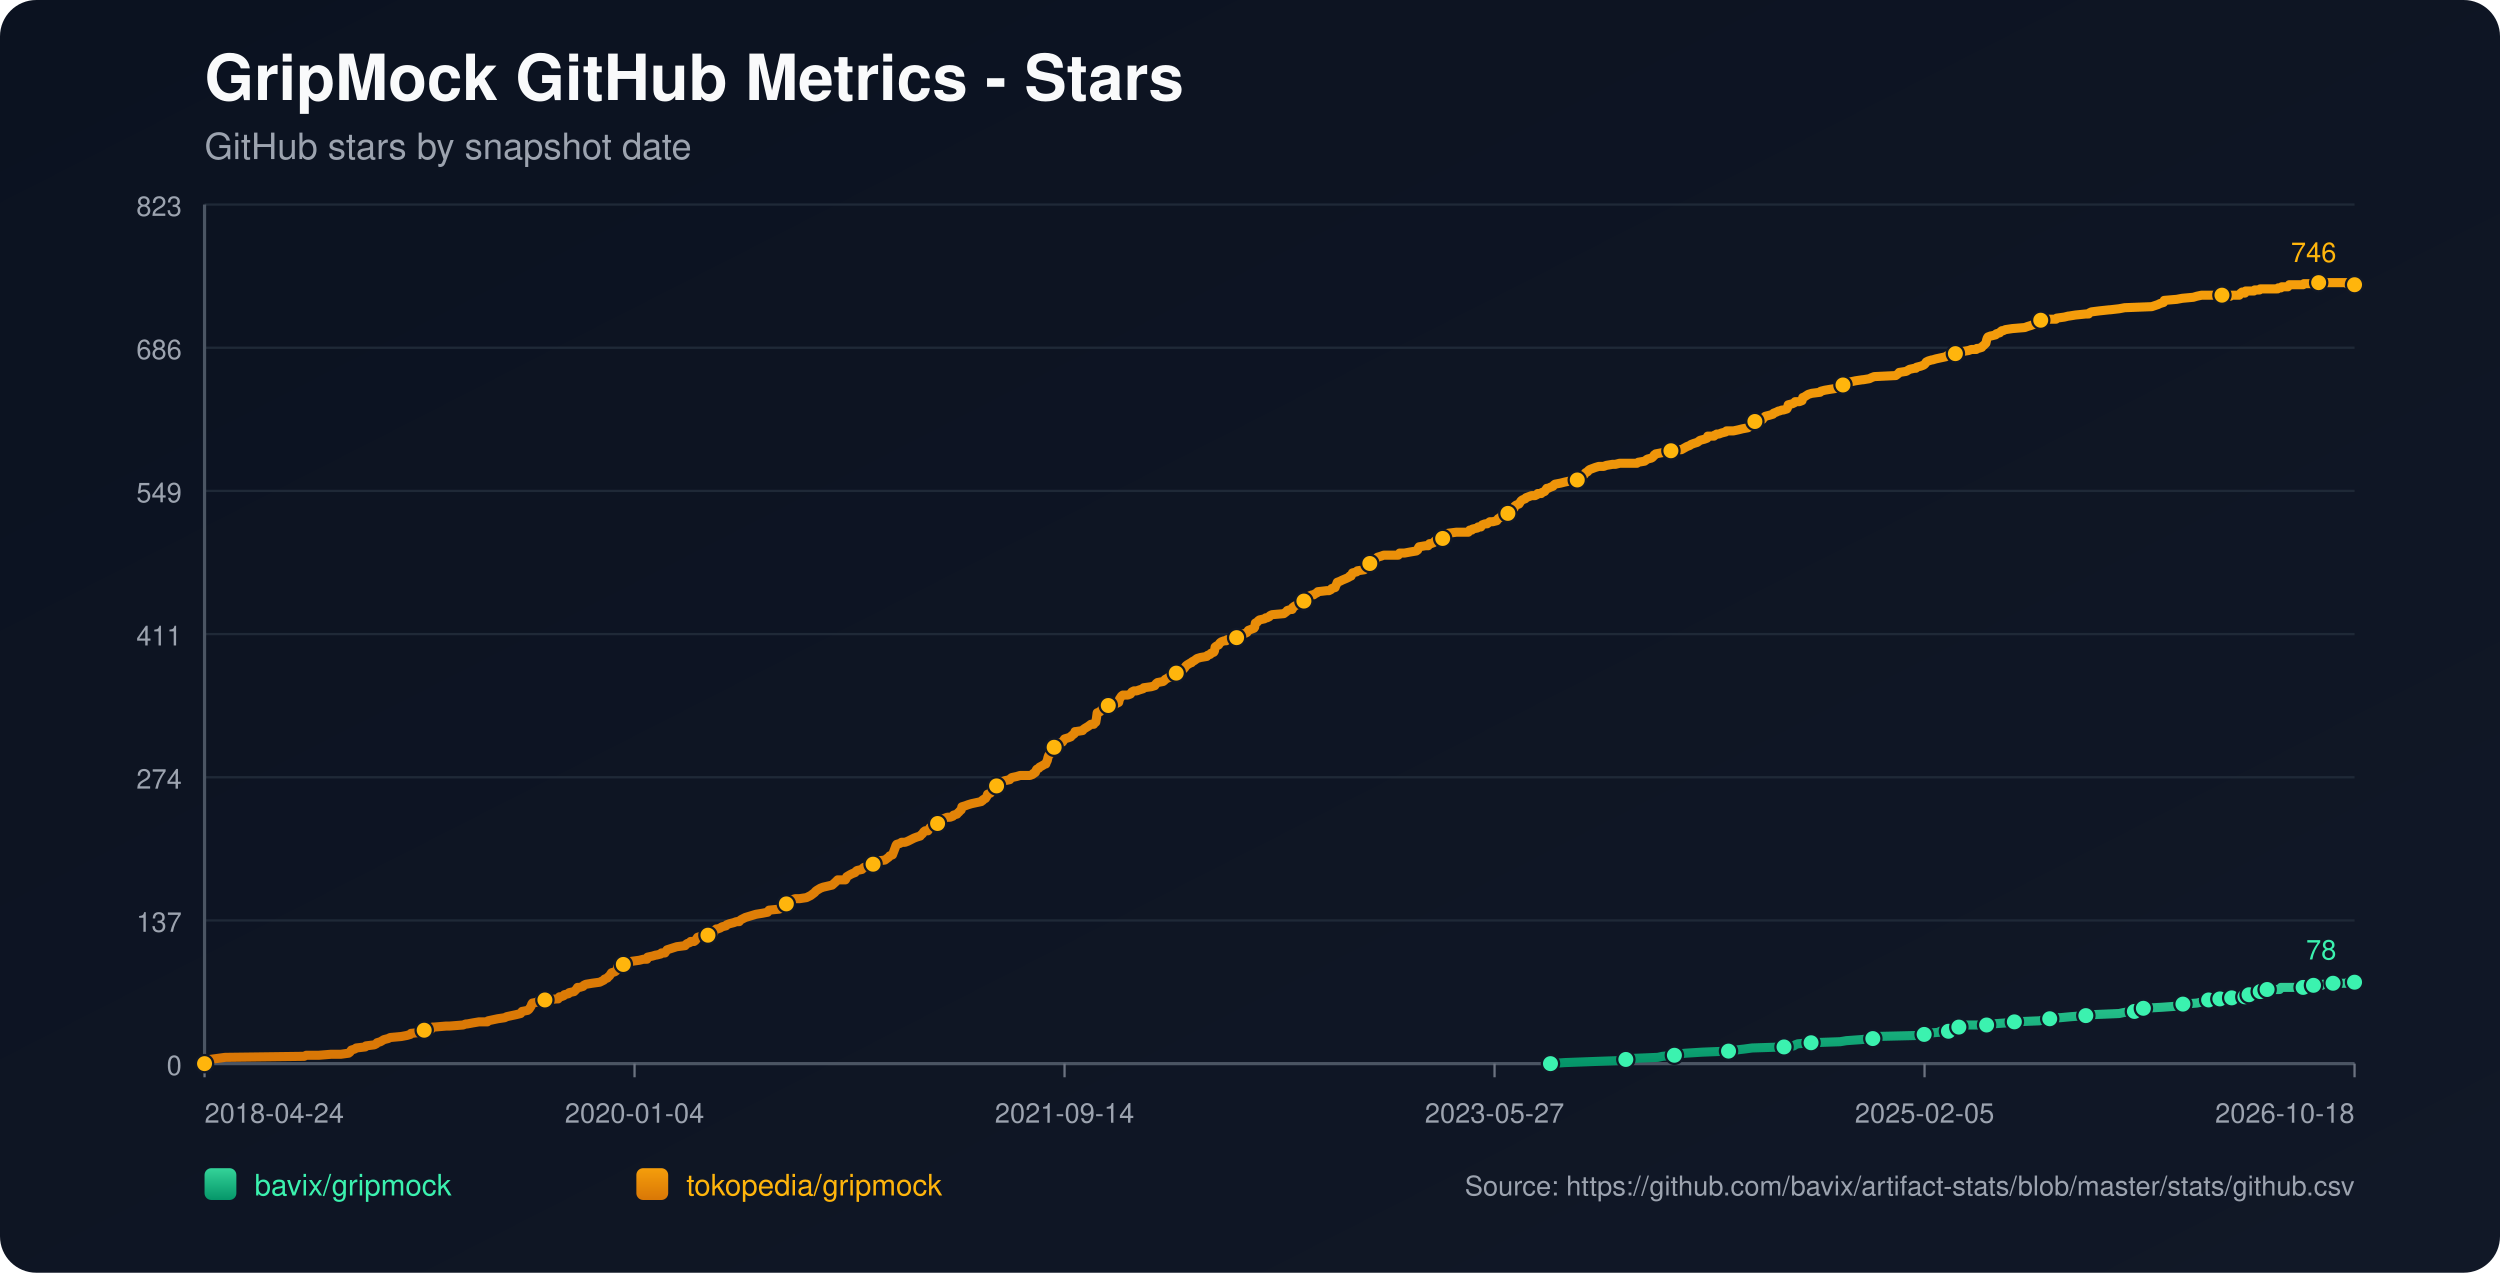
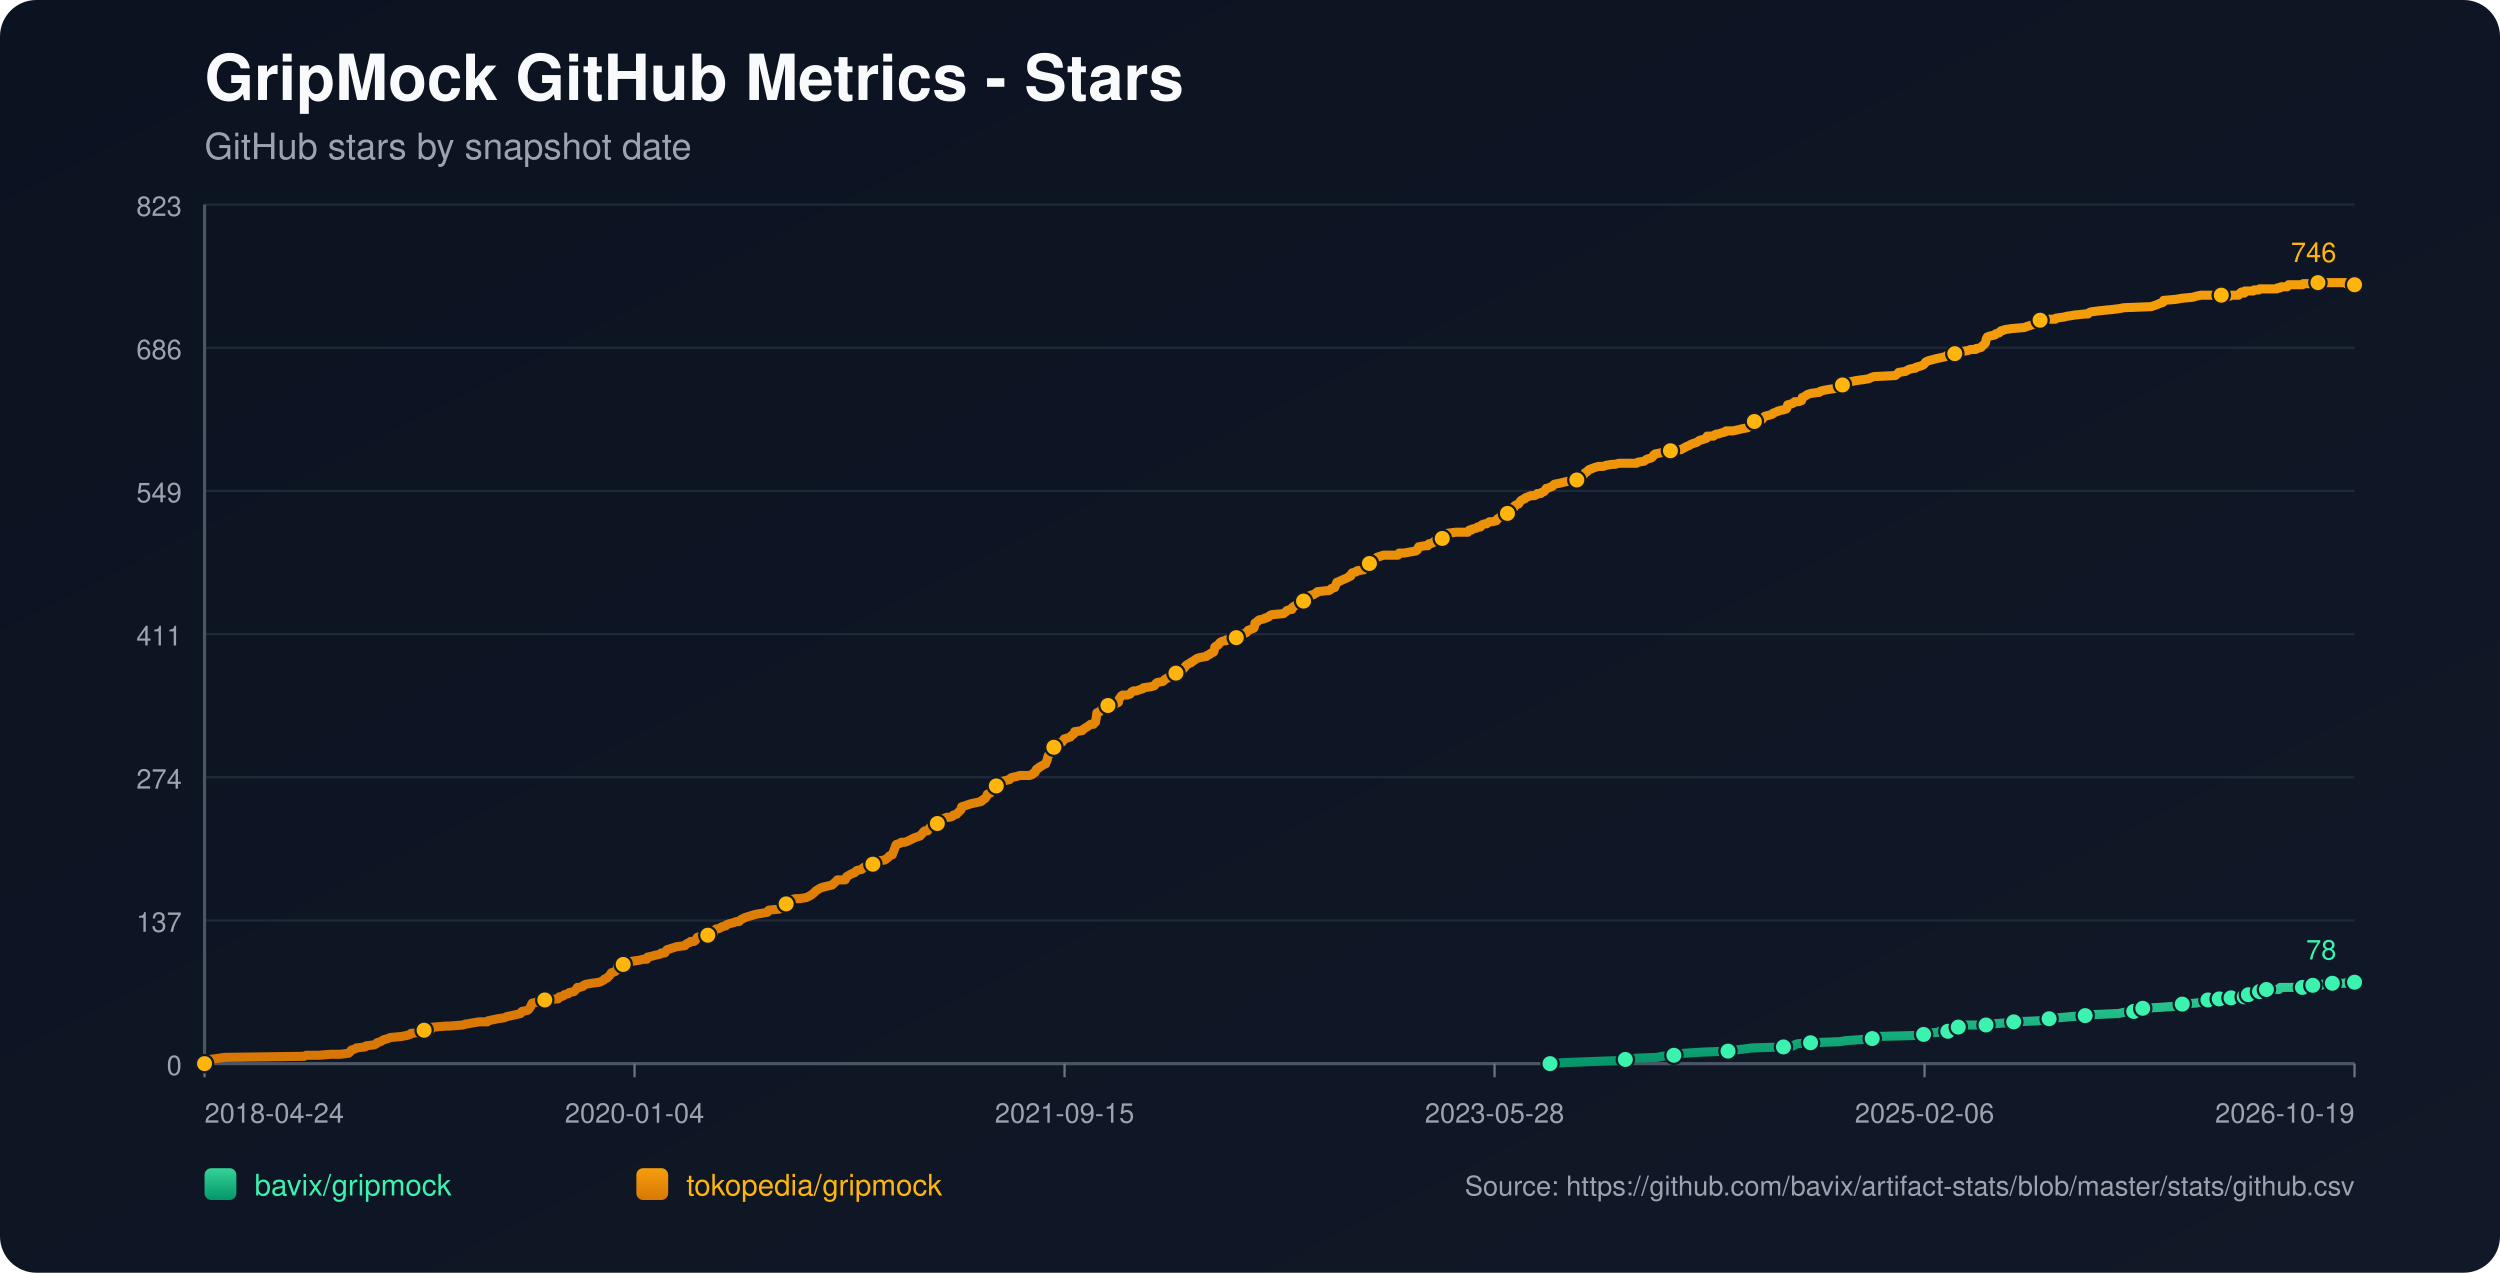
<svg xmlns="http://www.w3.org/2000/svg" width="1100" height="560" viewBox="0 0 1100 560">
  <defs>
    <linearGradient id="bg" x1="0" y1="0" x2="1" y2="1">
      <stop offset="0%" stop-color="#0b1220" />
      <stop offset="100%" stop-color="#111827" />
    </linearGradient>
    <linearGradient id="repo-0" x1="0" y1="0" x2="0" y2="1">
      <stop offset="0%" stop-color="#34d399" />
      <stop offset="100%" stop-color="#059669" />
    </linearGradient>
    <linearGradient id="repo-1" x1="0" y1="0" x2="0" y2="1">
      <stop offset="0%" stop-color="#f59e0b" />
      <stop offset="100%" stop-color="#d97706" />
    </linearGradient>
  </defs>
  <rect x="0" y="0" width="1100" height="560" fill="url(#bg)" rx="16" />
  <text x="90" y="44" fill="#f9fafb" font-size="28" font-family="-apple-system,BlinkMacSystemFont,Segoe UI,Helvetica,Arial,sans-serif" font-weight="700">GripMock GitHub Metrics - Stars</text>
  <text x="90" y="70" fill="#9ca3af" font-size="16" font-family="-apple-system,BlinkMacSystemFont,Segoe UI,Helvetica,Arial,sans-serif">GitHub stars by snapshot date</text>
  <line x1="90" y1="90.00" x2="1036" y2="90.00" stroke="#1f2937" stroke-width="1" />
  <text x="80" y="95.00" text-anchor="end" fill="#9ca3af" font-size="12" font-family="-apple-system,BlinkMacSystemFont,Segoe UI,Helvetica,Arial,sans-serif">823</text>
  <line x1="90" y1="153.00" x2="1036" y2="153.00" stroke="#1f2937" stroke-width="1" />
  <text x="80" y="158.00" text-anchor="end" fill="#9ca3af" font-size="12" font-family="-apple-system,BlinkMacSystemFont,Segoe UI,Helvetica,Arial,sans-serif">686</text>
  <line x1="90" y1="216.00" x2="1036" y2="216.00" stroke="#1f2937" stroke-width="1" />
  <text x="80" y="221.00" text-anchor="end" fill="#9ca3af" font-size="12" font-family="-apple-system,BlinkMacSystemFont,Segoe UI,Helvetica,Arial,sans-serif">549</text>
  <line x1="90" y1="279.00" x2="1036" y2="279.00" stroke="#1f2937" stroke-width="1" />
  <text x="80" y="284.00" text-anchor="end" fill="#9ca3af" font-size="12" font-family="-apple-system,BlinkMacSystemFont,Segoe UI,Helvetica,Arial,sans-serif">411</text>
  <line x1="90" y1="342.00" x2="1036" y2="342.00" stroke="#1f2937" stroke-width="1" />
  <text x="80" y="347.00" text-anchor="end" fill="#9ca3af" font-size="12" font-family="-apple-system,BlinkMacSystemFont,Segoe UI,Helvetica,Arial,sans-serif">274</text>
  <line x1="90" y1="405.00" x2="1036" y2="405.00" stroke="#1f2937" stroke-width="1" />
  <text x="80" y="410.00" text-anchor="end" fill="#9ca3af" font-size="12" font-family="-apple-system,BlinkMacSystemFont,Segoe UI,Helvetica,Arial,sans-serif">137</text>
  <line x1="90" y1="468.00" x2="1036" y2="468.00" stroke="#1f2937" stroke-width="1" />
  <text x="80" y="473.00" text-anchor="end" fill="#9ca3af" font-size="12" font-family="-apple-system,BlinkMacSystemFont,Segoe UI,Helvetica,Arial,sans-serif">0</text>
  <line x1="90" y1="468" x2="1036" y2="468" stroke="#4b5563" stroke-width="1.4" />
  <line x1="90" y1="90" x2="90" y2="468" stroke="#4b5563" stroke-width="1.4" />
  <line x1="90.00" y1="468" x2="90.00" y2="474" stroke="#6b7280" stroke-width="1" />
  <text x="90.00" y="494" text-anchor="start" fill="#9ca3af" font-size="12" font-family="-apple-system,BlinkMacSystemFont,Segoe UI,Helvetica,Arial,sans-serif">2018-04-24</text>
  <line x1="279.20" y1="468" x2="279.20" y2="474" stroke="#6b7280" stroke-width="1" />
  <text x="279.20" y="494" text-anchor="middle" fill="#9ca3af" font-size="12" font-family="-apple-system,BlinkMacSystemFont,Segoe UI,Helvetica,Arial,sans-serif">2020-01-04</text>
  <line x1="468.40" y1="468" x2="468.40" y2="474" stroke="#6b7280" stroke-width="1" />
-   <text x="468.40" y="494" text-anchor="middle" fill="#9ca3af" font-size="12" font-family="-apple-system,BlinkMacSystemFont,Segoe UI,Helvetica,Arial,sans-serif">2021-09-14</text>
+   <text x="468.40" y="494" text-anchor="middle" fill="#9ca3af" font-size="12" font-family="-apple-system,BlinkMacSystemFont,Segoe UI,Helvetica,Arial,sans-serif">2021-09-15</text>
  <line x1="657.60" y1="468" x2="657.60" y2="474" stroke="#6b7280" stroke-width="1" />
-   <text x="657.60" y="494" text-anchor="middle" fill="#9ca3af" font-size="12" font-family="-apple-system,BlinkMacSystemFont,Segoe UI,Helvetica,Arial,sans-serif">2023-05-27</text>
+   <text x="657.60" y="494" text-anchor="middle" fill="#9ca3af" font-size="12" font-family="-apple-system,BlinkMacSystemFont,Segoe UI,Helvetica,Arial,sans-serif">2023-05-28</text>
  <line x1="846.80" y1="468" x2="846.80" y2="474" stroke="#6b7280" stroke-width="1" />
-   <text x="846.80" y="494" text-anchor="middle" fill="#9ca3af" font-size="12" font-family="-apple-system,BlinkMacSystemFont,Segoe UI,Helvetica,Arial,sans-serif">2025-02-05</text>
+   <text x="846.80" y="494" text-anchor="middle" fill="#9ca3af" font-size="12" font-family="-apple-system,BlinkMacSystemFont,Segoe UI,Helvetica,Arial,sans-serif">2025-02-06</text>
  <line x1="1036.00" y1="468" x2="1036.00" y2="474" stroke="#6b7280" stroke-width="1" />
-   <text x="1036.00" y="494" text-anchor="end" fill="#9ca3af" font-size="12" font-family="-apple-system,BlinkMacSystemFont,Segoe UI,Helvetica,Arial,sans-serif">2026-10-18</text>
-   <polyline fill="none" stroke="url(#repo-0)" stroke-width="4" stroke-linecap="round" stroke-linejoin="round" points="682.21,468.00 688.50,467.54 700.71,467.08 713.53,466.62 715.37,466.16 718.42,465.70 729.41,465.24 731.55,464.78 736.74,464.32 737.04,463.87 741.62,463.41 748.95,462.95 760.55,462.49 763.60,462.03 767.57,461.57 770.92,461.11 784.97,460.65 789.24,460.19 789.85,459.73 791.07,459.27 796.87,458.81 809.69,458.35 812.44,457.89 818.85,457.43 824.04,456.97 824.65,456.51 825.26,456.06 844.19,455.60 846.63,455.14 847.24,454.68 853.04,454.22 853.65,453.76 857.32,453.76 858.54,453.30 858.84,452.84 859.15,452.38 861.89,451.92 863.42,451.46 864.95,451.00 869.83,451.00 874.10,451.00 875.63,450.54 876.24,450.54 882.65,450.08 886.32,449.62 897.30,449.16 899.44,448.70 900.05,448.70 901.88,448.25 903.72,447.79 906.46,447.79 911.35,447.33 917.76,446.87 921.73,446.41 932.41,445.95 934.55,445.49 939.13,445.03 939.43,444.57 940.35,444.11 942.79,443.65 943.09,443.65 951.34,443.19 957.75,442.73 958.36,442.27 960.49,441.81 966.60,441.35 968.74,440.89 970.26,440.44 971.79,439.98 974.92,439.98 975.82,439.98 976.13,439.52 976.74,439.52 977.05,439.06 977.35,439.52 981.63,439.52 981.94,439.06 982.24,438.60 985.91,438.60 986.21,438.60 987.75,438.60 988.05,438.14 988.36,437.68 989.28,437.68 989.58,437.68 993.58,437.68 993.87,437.22 994.18,436.76 994.48,436.30 995.71,436.30 996.00,435.84 997.22,435.84 997.53,435.38 1003.01,435.38 1003.32,434.92 1003.62,434.46 1013.38,434.46 1013.69,434.00 1017.33,434.00 1017.63,433.54 1017.94,433.54 1021.66,433.54 1021.96,433.09 1026.24,433.09 1026.54,432.63 1032.67,432.63 1032.98,432.17 1036.00,432.17" />
-   <circle cx="682.21" cy="468.00" r="3.8" fill="#3bf2af" stroke="#111827" stroke-width="1" />
-   <circle cx="715.37" cy="466.16" r="3.8" fill="#3bf2af" stroke="#111827" stroke-width="1" />
-   <circle cx="736.74" cy="464.32" r="3.8" fill="#3bf2af" stroke="#111827" stroke-width="1" />
-   <circle cx="760.55" cy="462.49" r="3.8" fill="#3bf2af" stroke="#111827" stroke-width="1" />
-   <circle cx="784.97" cy="460.65" r="3.8" fill="#3bf2af" stroke="#111827" stroke-width="1" />
-   <circle cx="796.87" cy="458.81" r="3.8" fill="#3bf2af" stroke="#111827" stroke-width="1" />
-   <circle cx="824.04" cy="456.97" r="3.8" fill="#3bf2af" stroke="#111827" stroke-width="1" />
-   <circle cx="846.63" cy="455.14" r="3.8" fill="#3bf2af" stroke="#111827" stroke-width="1" />
-   <circle cx="857.32" cy="453.76" r="3.8" fill="#3bf2af" stroke="#111827" stroke-width="1" />
-   <circle cx="861.89" cy="451.92" r="3.8" fill="#3bf2af" stroke="#111827" stroke-width="1" />
-   <circle cx="874.10" cy="451.00" r="3.8" fill="#3bf2af" stroke="#111827" stroke-width="1" />
-   <circle cx="886.32" cy="449.62" r="3.8" fill="#3bf2af" stroke="#111827" stroke-width="1" />
-   <circle cx="901.88" cy="448.25" r="3.8" fill="#3bf2af" stroke="#111827" stroke-width="1" />
-   <circle cx="917.76" cy="446.87" r="3.8" fill="#3bf2af" stroke="#111827" stroke-width="1" />
-   <circle cx="939.13" cy="445.03" r="3.8" fill="#3bf2af" stroke="#111827" stroke-width="1" />
-   <circle cx="943.09" cy="443.65" r="3.8" fill="#3bf2af" stroke="#111827" stroke-width="1" />
-   <circle cx="960.49" cy="441.81" r="3.8" fill="#3bf2af" stroke="#111827" stroke-width="1" />
-   <circle cx="971.79" cy="439.98" r="3.8" fill="#3bf2af" stroke="#111827" stroke-width="1" />
-   <circle cx="976.74" cy="439.52" r="3.8" fill="#3bf2af" stroke="#111827" stroke-width="1" />
-   <circle cx="981.94" cy="439.06" r="3.8" fill="#3bf2af" stroke="#111827" stroke-width="1" />
-   <circle cx="987.75" cy="438.60" r="3.8" fill="#3bf2af" stroke="#111827" stroke-width="1" />
-   <circle cx="989.58" cy="437.68" r="3.8" fill="#3bf2af" stroke="#111827" stroke-width="1" />
-   <circle cx="994.48" cy="436.30" r="3.8" fill="#3bf2af" stroke="#111827" stroke-width="1" />
-   <circle cx="997.53" cy="435.38" r="3.8" fill="#3bf2af" stroke="#111827" stroke-width="1" />
-   <circle cx="1013.38" cy="434.46" r="3.8" fill="#3bf2af" stroke="#111827" stroke-width="1" />
-   <circle cx="1017.94" cy="433.54" r="3.8" fill="#3bf2af" stroke="#111827" stroke-width="1" />
-   <circle cx="1026.54" cy="432.63" r="3.8" fill="#3bf2af" stroke="#111827" stroke-width="1" />
+   <text x="1036.00" y="494" text-anchor="end" fill="#9ca3af" font-size="12" font-family="-apple-system,BlinkMacSystemFont,Segoe UI,Helvetica,Arial,sans-serif">2026-10-19</text>
+   <polyline fill="none" stroke="url(#repo-0)" stroke-width="4" stroke-linecap="round" stroke-linejoin="round" points="682.02,468.00 688.30,467.54 700.51,467.08 713.33,466.62 715.16,466.16 718.21,465.70 729.19,465.24 731.33,464.78 736.52,464.32 736.82,463.87 741.40,463.41 748.72,462.95 760.32,462.49 763.37,462.03 767.34,461.57 770.70,461.11 784.73,460.65 789.01,460.19 789.62,459.73 790.84,459.27 796.64,458.81 809.45,458.35 812.20,457.89 818.61,457.43 823.79,456.97 824.41,456.51 825.02,456.06 843.94,455.60 846.38,455.14 846.99,454.68 852.79,454.22 853.40,453.76 857.06,453.76 858.28,453.30 858.58,452.84 858.89,452.38 861.64,451.92 863.16,451.46 864.69,451.00 869.57,451.00 873.84,451.00 875.37,450.54 875.98,450.54 882.39,450.08 886.05,449.62 897.03,449.16 899.17,448.70 899.78,448.70 901.61,448.25 903.44,447.79 906.19,447.79 911.07,447.33 917.48,446.87 921.45,446.41 932.13,445.95 934.26,445.49 938.84,445.03 939.15,444.57 940.06,444.11 942.50,443.65 942.81,443.65 951.05,443.19 957.46,442.73 958.07,442.27 960.20,441.81 966.31,441.35 968.44,440.89 969.97,440.44 971.49,439.98 974.62,439.98 975.53,439.98 975.84,439.52 976.45,439.52 976.75,439.06 977.06,439.52 981.33,439.52 981.64,439.06 981.94,438.60 985.61,438.60 985.91,438.60 987.45,438.60 987.75,438.14 988.06,437.68 988.98,437.68 989.28,437.68 993.27,437.68 993.57,437.22 993.88,436.76 994.18,436.30 995.40,436.30 995.69,435.84 996.91,435.84 997.23,435.38 1002.71,435.38 1003.01,434.92 1003.31,434.46 1013.07,434.46 1013.38,434.00 1017.02,434.00 1017.32,433.54 1017.63,433.54 1021.35,433.54 1021.64,433.09 1025.92,433.09 1026.23,432.63 1032.35,432.63 1032.66,432.17 1036.00,432.17" />
+   <circle cx="682.02" cy="468.00" r="3.8" fill="#3bf2af" stroke="#111827" stroke-width="1" />
+   <circle cx="715.16" cy="466.16" r="3.8" fill="#3bf2af" stroke="#111827" stroke-width="1" />
+   <circle cx="736.52" cy="464.32" r="3.8" fill="#3bf2af" stroke="#111827" stroke-width="1" />
+   <circle cx="760.32" cy="462.49" r="3.8" fill="#3bf2af" stroke="#111827" stroke-width="1" />
+   <circle cx="784.73" cy="460.65" r="3.8" fill="#3bf2af" stroke="#111827" stroke-width="1" />
+   <circle cx="796.64" cy="458.81" r="3.8" fill="#3bf2af" stroke="#111827" stroke-width="1" />
+   <circle cx="823.79" cy="456.97" r="3.8" fill="#3bf2af" stroke="#111827" stroke-width="1" />
+   <circle cx="846.38" cy="455.14" r="3.8" fill="#3bf2af" stroke="#111827" stroke-width="1" />
+   <circle cx="857.06" cy="453.76" r="3.8" fill="#3bf2af" stroke="#111827" stroke-width="1" />
+   <circle cx="861.64" cy="451.92" r="3.8" fill="#3bf2af" stroke="#111827" stroke-width="1" />
+   <circle cx="873.84" cy="451.00" r="3.8" fill="#3bf2af" stroke="#111827" stroke-width="1" />
+   <circle cx="886.05" cy="449.62" r="3.8" fill="#3bf2af" stroke="#111827" stroke-width="1" />
+   <circle cx="901.61" cy="448.25" r="3.8" fill="#3bf2af" stroke="#111827" stroke-width="1" />
+   <circle cx="917.48" cy="446.87" r="3.8" fill="#3bf2af" stroke="#111827" stroke-width="1" />
+   <circle cx="938.84" cy="445.03" r="3.8" fill="#3bf2af" stroke="#111827" stroke-width="1" />
+   <circle cx="942.81" cy="443.65" r="3.8" fill="#3bf2af" stroke="#111827" stroke-width="1" />
+   <circle cx="960.20" cy="441.81" r="3.8" fill="#3bf2af" stroke="#111827" stroke-width="1" />
+   <circle cx="971.49" cy="439.98" r="3.8" fill="#3bf2af" stroke="#111827" stroke-width="1" />
+   <circle cx="976.45" cy="439.52" r="3.8" fill="#3bf2af" stroke="#111827" stroke-width="1" />
+   <circle cx="981.64" cy="439.06" r="3.8" fill="#3bf2af" stroke="#111827" stroke-width="1" />
+   <circle cx="987.45" cy="438.60" r="3.8" fill="#3bf2af" stroke="#111827" stroke-width="1" />
+   <circle cx="989.28" cy="437.68" r="3.8" fill="#3bf2af" stroke="#111827" stroke-width="1" />
+   <circle cx="994.18" cy="436.30" r="3.8" fill="#3bf2af" stroke="#111827" stroke-width="1" />
+   <circle cx="997.23" cy="435.38" r="3.8" fill="#3bf2af" stroke="#111827" stroke-width="1" />
+   <circle cx="1013.07" cy="434.46" r="3.8" fill="#3bf2af" stroke="#111827" stroke-width="1" />
+   <circle cx="1017.63" cy="433.54" r="3.8" fill="#3bf2af" stroke="#111827" stroke-width="1" />
+   <circle cx="1026.23" cy="432.63" r="3.8" fill="#3bf2af" stroke="#111827" stroke-width="1" />
  <circle cx="1036.00" cy="432.17" r="3.8" fill="#3bf2af" stroke="#111827" stroke-width="1" />
  <text x="1028.00" y="422.17" text-anchor="end" fill="#3bf2af" font-size="12" font-family="-apple-system,BlinkMacSystemFont,Segoe UI,Helvetica,Arial,sans-serif">78</text>
-   <polyline fill="none" stroke="url(#repo-1)" stroke-width="4" stroke-linecap="round" stroke-linejoin="round" points="90.00,468.00 91.71,466.62 92.32,466.16 95.68,465.70 99.03,465.24 133.83,464.78 134.75,464.32 140.25,464.32 145.74,463.87 150.01,463.87 153.37,463.41 153.98,462.95 154.29,462.49 154.59,462.03 156.12,461.57 156.73,461.11 160.70,460.65 161.00,460.19 164.67,459.73 165.58,459.27 165.89,458.81 167.41,458.35 168.94,457.43 170.77,456.97 171.69,456.51 176.57,456.06 179.01,455.60 180.54,455.14 180.85,454.68 185.73,454.22 186.04,453.76 186.65,453.30 189.70,452.84 190.31,451.92 190.61,451.92 190.92,451.92 196.41,451.46 197.94,451.46 203.74,451.00 204.96,450.54 205.57,450.54 208.01,450.08 210.76,449.62 214.43,449.62 214.73,449.16 216.87,448.70 219.00,448.25 222.06,447.79 222.97,447.33 225.11,446.87 227.25,446.41 229.08,445.95 229.38,445.49 229.69,445.03 232.13,444.57 232.74,444.11 233.35,443.19 233.66,442.73 233.96,441.81 234.27,441.35 236.71,440.89 237.32,439.98 239.76,439.98 244.95,439.52 245.56,439.52 245.87,439.06 246.17,438.60 246.78,438.60 248.00,438.14 248.31,437.68 250.14,437.22 250.45,436.76 252.58,436.30 253.50,435.38 254.11,434.46 255.03,434.46 256.55,434.00 256.86,433.54 257.77,433.09 260.52,432.63 263.88,432.17 264.79,431.71 265.71,431.25 266.02,430.79 267.24,430.33 267.54,429.87 268.15,429.41 269.07,428.03 270.59,427.57 271.20,427.11 271.51,426.65 271.82,425.28 273.34,424.82 274.26,424.36 274.87,423.90 276.09,423.90 276.39,423.44 277.92,422.98 281.28,422.52 283.11,422.06 284.64,422.06 284.94,421.14 287.08,420.68 288.60,420.22 288.91,420.22 290.74,419.76 291.05,419.30 291.66,419.30 292.57,419.30 292.88,418.84 293.18,418.38 293.49,417.92 297.76,416.55 301.43,416.09 301.73,415.63 302.34,415.17 303.56,414.71 303.87,414.25 305.39,414.25 306.00,413.79 306.31,413.33 306.62,412.87 306.92,412.41 308.45,411.95 311.50,411.49 312.72,411.03 313.03,411.03 313.64,410.57 313.94,410.57 314.55,409.20 315.16,408.74 315.77,408.74 316.99,408.28 317.61,407.82 319.44,407.36 319.74,406.90 320.96,406.44 322.79,405.98 324.02,405.52 325.24,405.52 325.54,405.06 326.15,404.60 327.07,404.14 327.98,403.68 329.51,403.22 331.04,402.76 332.56,402.30 335.31,401.85 337.75,401.39 338.06,400.93 338.36,400.47 342.94,400.01 343.86,399.55 344.77,399.09 345.08,398.17 345.99,397.71 348.13,396.79 348.44,395.87 349.96,395.41 351.79,395.41 354.85,394.95 355.76,394.49 356.68,394.04 357.90,393.12 358.51,392.66 358.82,392.20 359.43,391.74 360.95,390.82 362.17,390.36 366.14,389.44 367.67,388.06 368.58,387.14 371.33,387.14 371.94,387.14 372.25,386.68 372.55,385.77 374.08,384.85 374.99,384.39 376.22,383.93 376.52,383.47 377.13,383.01 379.27,382.55 379.57,382.09 380.18,381.63 382.32,381.17 382.93,380.71 384.15,380.25 385.07,379.79 385.37,379.33 385.68,378.88 389.34,378.42 389.95,377.96 391.17,377.04 391.48,376.58 392.70,376.12 393.92,372.90 394.23,371.98 394.53,371.52 396.06,371.07 396.67,370.61 398.20,370.61 399.42,370.15 400.33,369.69 402.16,368.77 403.38,368.31 404.91,367.85 405.22,367.39 405.83,366.93 406.44,366.01 407.05,365.55 407.35,365.55 408.27,365.55 408.57,365.09 408.88,364.63 409.18,364.17 410.71,363.71 411.32,362.80 412.54,362.34 413.15,361.42 414.07,360.96 414.68,360.50 415.60,360.04 416.82,359.58 418.04,359.58 419.26,359.12 419.56,358.66 421.09,358.20 421.40,357.74 422.01,357.28 422.31,356.82 422.92,356.36 423.23,354.99 424.75,354.53 425.97,354.07 427.50,353.61 431.77,352.69 432.08,352.23 432.38,352.23 432.69,351.77 433.61,351.31 433.91,350.85 434.22,350.39 434.52,349.47 435.74,349.01 436.35,348.09 436.66,346.72 437.57,346.72 437.88,346.72 438.49,345.80 440.32,345.34 440.63,344.42 440.93,343.96 442.15,343.50 444.29,343.04 444.60,342.58 445.21,342.12 447.34,341.66 448.87,341.20 450.40,341.20 453.14,341.20 454.36,340.74 454.67,340.28 454.97,340.28 455.59,339.83 455.89,338.91 456.20,338.45 457.11,337.99 457.42,337.53 458.33,337.07 459.86,336.15 460.16,336.15 460.47,335.23 460.77,334.77 461.08,333.39 461.39,332.47 461.69,332.02 462.30,331.56 462.61,329.72 462.91,329.26 463.83,328.80 464.44,327.88 465.05,327.42 466.27,326.96 467.49,326.50 467.80,326.04 468.10,325.58 468.41,325.12 469.93,324.67 471.15,324.21 471.46,323.75 472.68,322.83 472.99,321.91 473.29,321.91 476.34,321.45 476.65,320.99 477.26,320.53 478.79,319.61 479.40,319.15 480.01,318.69 481.23,318.69 481.84,317.77 482.14,317.77 482.45,315.94 482.75,313.64 483.97,313.18 484.28,312.72 484.89,312.26 485.20,311.80 486.11,311.34 486.42,310.88 487.64,310.42 490.39,309.96 491.30,309.50 492.22,309.05 492.52,307.67 492.83,307.21 493.13,306.75 493.44,306.29 494.05,305.83 496.19,305.83 497.41,305.37 497.71,304.91 498.02,304.45 498.93,303.99 500.15,303.99 501.38,303.53 502.90,303.07 503.21,302.61 506.56,302.15 508.09,301.69 508.70,300.78 509.31,300.32 511.75,299.86 512.36,299.40 512.67,298.94 513.59,298.48 514.20,298.02 514.81,298.02 515.42,297.56 516.03,297.10 517.25,296.64 517.55,296.18 517.86,295.72 519.39,295.72 520.00,295.26 520.30,294.80 521.22,293.88 521.83,292.97 522.44,292.51 523.96,291.59 524.27,291.59 524.58,291.13 525.49,290.67 526.10,290.21 526.71,289.75 528.24,289.29 530.99,288.83 531.29,288.37 532.51,287.91 532.82,287.45 534.04,286.99 534.34,286.53 534.65,284.70 535.26,284.24 536.18,283.78 536.48,283.32 536.79,282.86 537.40,282.40 538.62,281.94 539.53,281.94 539.84,281.48 543.81,281.02 544.11,280.56 545.03,279.64 545.64,279.18 547.78,278.72 548.69,278.26 549.00,277.81 549.30,277.35 551.74,276.43 552.05,275.97 552.35,274.13 553.27,273.67 553.58,273.21 554.19,272.75 556.32,272.29 556.93,271.83 557.54,271.83 558.46,271.37 558.77,270.91 559.68,270.46 564.87,270.00 566.09,269.08 566.40,268.62 567.92,268.16 568.53,268.16 568.84,267.24 569.14,267.24 569.45,266.78 570.37,266.32 571.28,265.86 571.59,265.40 573.42,264.94 573.72,264.48 574.33,263.56 575.25,263.10 575.86,262.65 576.17,262.19 577.39,261.73 578.00,261.73 578.61,261.27 579.52,260.81 579.83,260.35 583.80,259.89 584.71,259.89 585.63,259.43 585.93,258.97 587.46,258.51 587.77,257.59 588.07,257.13 588.38,256.21 589.60,255.75 590.51,255.29 592.65,254.38 593.57,253.92 593.87,253.46 594.48,253.46 595.09,252.08 596.92,251.62 597.23,251.16 600.28,250.70 600.59,250.24 601.50,248.86 601.81,248.40 602.72,247.94 603.03,247.94 603.33,247.48 604.86,247.03 605.17,246.11 606.08,245.19 607.61,244.73 608.83,244.27 609.74,244.27 613.10,244.27 613.41,244.27 615.24,244.27 615.85,243.35 616.46,243.35 617.68,243.35 617.99,243.35 620.43,242.89 623.18,242.43 623.79,241.97 624.09,241.05 624.40,240.59 627.14,240.13 628.37,240.13 628.67,239.67 628.98,239.22 629.59,239.22 630.81,238.76 631.11,238.30 631.72,237.84 632.94,237.38 634.47,236.92 634.78,236.92 635.39,236.46 635.69,236.00 636.00,236.00 636.30,235.54 636.61,235.08 637.22,234.62 640.88,234.16 643.02,234.16 645.16,234.16 646.07,234.16 646.38,233.70 646.68,233.24 647.60,233.24 647.90,232.78 650.04,232.32 650.34,231.86 651.57,231.86 651.87,231.41 652.18,230.95 653.40,230.49 654.31,230.49 655.53,229.57 656.45,229.57 656.76,229.57 658.59,229.11 659.20,228.19 660.11,227.73 660.42,227.27 661.03,226.81 662.86,225.89 663.47,225.89 664.08,225.43 664.39,224.97 665.00,224.51 665.30,224.05 666.22,223.60 666.52,222.68 667.13,222.22 668.36,221.76 668.66,221.30 669.27,220.38 669.88,219.92 671.10,219.46 671.41,219.00 672.63,218.54 673.85,218.08 675.38,218.08 676.29,217.62 676.60,217.16 678.12,217.16 678.43,216.70 679.65,216.25 680.57,214.87 681.18,214.87 682.09,214.41 683.31,213.95 683.62,213.49 684.23,213.03 686.67,212.57 688.50,212.11 690.64,211.65 694.00,211.19 694.30,211.19 694.61,210.73 696.44,209.35 697.05,208.89 697.36,208.44 697.66,207.98 698.58,207.52 698.88,207.06 699.49,206.60 701.93,205.68 703.46,205.22 704.07,205.22 705.60,205.22 706.82,204.76 709.57,204.30 710.79,204.30 712.62,203.84 718.11,203.84 720.25,203.84 720.86,203.38 723.61,202.92 724.22,202.46 724.83,202.00 726.66,201.54 727.27,201.08 727.88,200.17 728.19,200.17 728.49,199.71 730.94,199.25 733.68,198.79 735.21,198.33 737.04,197.87 739.79,197.87 742.23,196.49 743.45,196.03 744.06,195.57 745.28,195.11 746.81,194.65 747.42,194.19 748.03,193.73 749.86,193.27 751.08,192.82 751.39,191.90 754.14,191.90 754.44,191.44 754.75,191.44 755.36,190.98 756.27,190.98 757.49,190.52 759.32,190.06 759.63,189.60 760.55,189.60 762.68,189.60 764.82,189.14 766.65,188.68 769.09,188.22 769.70,187.76 770.01,187.30 770.92,187.30 771.23,186.84 771.54,186.38 772.15,185.46 773.37,185.01 775.50,184.55 775.81,184.09 776.72,183.17 778.56,182.71 780.08,182.25 780.39,181.79 781.61,181.33 782.52,180.87 782.83,180.87 784.05,180.41 784.66,180.41 786.19,179.95 786.49,179.49 786.80,178.11 788.63,177.65 789.55,177.20 789.85,176.74 791.68,176.74 792.90,176.28 793.21,174.90 793.51,174.90 795.65,173.52 797.18,173.06 800.84,172.60 801.15,172.14 802.98,171.68 805.73,171.22 808.78,170.76 810.61,169.84 810.91,169.39 811.22,168.93 811.83,168.47 814.27,168.01 816.41,167.55 819.46,167.09 819.77,167.09 822.51,166.63 823.43,166.17 824.65,165.71 834.11,165.25 835.34,164.33 835.64,163.87 838.69,163.41 840.22,162.49 842.36,162.04 842.97,162.04 843.27,161.58 845.10,161.12 846.33,160.66 846.94,160.20 847.24,159.74 847.55,159.28 848.46,158.82 849.99,158.36 850.29,158.36 851.82,157.90 853.96,157.44 856.09,156.98 856.70,156.52 860.06,156.06 860.37,155.60 861.89,155.14 863.42,154.68 866.17,154.23 867.39,153.77 869.53,153.77 869.83,153.31 870.44,153.31 871.97,152.85 872.27,152.39 872.88,151.93 873.80,151.01 874.10,149.63 874.41,148.71 874.72,148.25 875.94,147.79 876.24,147.79 878.07,147.33 878.38,146.87 879.90,146.42 880.21,145.96 880.82,145.50 881.43,145.50 882.35,145.04 885.40,144.58 890.89,144.12 892.12,143.66 893.64,143.20 894.86,142.74 896.08,142.28 897.00,141.82 897.92,140.90 900.05,140.90 901.58,140.44 902.19,140.44 904.33,140.44 904.63,140.44 904.94,139.98 908.29,139.52 910.13,139.06 910.43,139.06 913.18,138.61 917.76,138.15 918.98,138.15 919.28,137.69 920.20,137.23 923.86,136.77 928.14,136.31 928.44,136.31 932.41,135.85 934.85,135.39 946.76,134.93 949.51,134.01 950.42,133.55 951.95,133.09 952.25,132.17 957.75,131.71 960.19,131.25 965.07,130.80 966.60,130.34 968.74,129.88 974.92,129.88 977.66,129.88 977.96,129.42 978.58,129.42 978.88,129.88 979.80,129.88 980.10,130.34 981.32,130.34 981.63,129.88 985.30,129.88 985.61,129.42 985.91,128.96 986.21,128.96 986.52,128.50 987.14,128.50 987.44,128.96 987.75,128.96 988.05,128.04 991.72,128.04 992.04,127.58 994.18,127.58 994.48,127.12 1002.12,127.12 1002.41,126.66 1003.62,126.66 1003.93,126.20 1006.66,126.20 1006.97,125.74 1007.28,125.28 1013.38,125.28 1013.69,124.82 1019.77,124.82 1020.21,124.36 1032.37,124.36 1032.67,124.82 1033.29,124.82 1033.58,125.28 1036.00,125.28" />
+   <polyline fill="none" stroke="url(#repo-1)" stroke-width="4" stroke-linecap="round" stroke-linejoin="round" points="90.00,468.00 91.71,466.62 92.32,466.16 95.67,465.70 99.03,465.24 133.82,464.78 134.74,464.32 140.23,464.32 145.72,463.87 149.99,463.87 153.35,463.41 153.96,462.95 154.27,462.49 154.57,462.03 156.10,461.57 156.71,461.11 160.67,460.65 160.98,460.19 164.64,459.73 165.56,459.27 165.86,458.81 167.39,458.35 168.91,457.43 170.75,456.97 171.66,456.51 176.54,456.06 178.98,455.60 180.51,455.14 180.82,454.68 185.70,454.22 186.00,453.76 186.61,453.30 189.67,452.84 190.28,451.92 190.58,451.92 190.89,451.92 196.38,451.46 197.90,451.46 203.70,451.00 204.92,450.54 205.53,450.54 207.97,450.08 210.72,449.62 214.38,449.62 214.69,449.16 216.82,448.70 218.96,448.25 222.01,447.79 222.93,447.33 225.06,446.87 227.20,446.41 229.03,445.95 229.34,445.49 229.64,445.03 232.08,444.57 232.69,444.11 233.30,443.19 233.61,442.73 233.91,441.81 234.22,441.35 236.66,440.89 237.27,439.98 239.71,439.98 244.90,439.52 245.51,439.52 245.82,439.06 246.12,438.60 246.73,438.60 247.95,438.14 248.26,437.68 250.09,437.22 250.39,436.76 252.53,436.30 253.44,435.38 254.05,434.46 254.97,434.46 256.50,434.00 256.80,433.54 257.72,433.09 260.46,432.63 263.82,432.17 264.74,431.71 265.65,431.25 265.96,430.79 267.18,430.33 267.48,429.87 268.09,429.41 269.01,428.03 270.53,427.57 271.14,427.11 271.45,426.65 271.75,425.28 273.28,424.82 274.20,424.36 274.81,423.90 276.03,423.90 276.33,423.44 277.86,422.98 281.21,422.52 283.05,422.06 284.57,422.06 284.88,421.14 287.01,420.68 288.54,420.22 288.84,420.22 290.67,419.76 290.98,419.30 291.59,419.30 292.51,419.30 292.81,418.84 293.12,418.38 293.42,417.92 297.69,416.55 301.35,416.09 301.66,415.63 302.27,415.17 303.49,414.71 303.80,414.25 305.32,414.25 305.93,413.79 306.24,413.33 306.54,412.87 306.85,412.41 308.37,411.95 311.43,411.49 312.65,411.03 312.95,411.03 313.56,410.57 313.87,410.57 314.48,409.20 315.09,408.74 315.70,408.74 316.92,408.28 317.53,407.82 319.36,407.36 319.66,406.90 320.89,406.44 322.72,405.98 323.94,405.52 325.16,405.52 325.46,405.06 326.07,404.60 326.99,404.14 327.90,403.68 329.43,403.22 330.96,402.76 332.48,402.30 335.23,401.85 337.67,401.39 337.97,400.93 338.28,400.47 342.86,400.01 343.77,399.55 344.69,399.09 344.99,398.17 345.91,397.71 348.05,396.79 348.35,395.87 349.88,395.41 351.71,395.41 354.76,394.95 355.67,394.49 356.59,394.04 357.81,393.12 358.42,392.66 358.73,392.20 359.34,391.74 360.86,390.82 362.08,390.36 366.05,389.44 367.58,388.06 368.49,387.14 371.24,387.14 371.85,387.14 372.15,386.68 372.46,385.77 373.98,384.85 374.90,384.39 376.12,383.93 376.43,383.47 377.04,383.01 379.17,382.55 379.48,382.09 380.09,381.63 382.22,381.17 382.83,380.71 384.05,380.25 384.97,379.79 385.27,379.33 385.58,378.88 389.24,378.42 389.85,377.96 391.07,377.04 391.38,376.58 392.60,376.12 393.82,372.90 394.12,371.98 394.43,371.52 395.96,371.07 396.57,370.61 398.09,370.61 399.31,370.15 400.23,369.69 402.06,368.77 403.28,368.31 404.81,367.85 405.11,367.39 405.72,366.93 406.33,366.01 406.94,365.55 407.25,365.55 408.16,365.55 408.47,365.09 408.77,364.63 409.08,364.17 410.60,363.71 411.21,362.80 412.43,362.34 413.04,361.42 413.96,360.96 414.57,360.50 415.49,360.04 416.71,359.58 417.93,359.58 419.15,359.12 419.45,358.66 420.98,358.20 421.28,357.74 421.89,357.28 422.20,356.82 422.81,356.36 423.12,354.99 424.64,354.53 425.86,354.07 427.39,353.61 431.66,352.69 431.96,352.23 432.27,352.23 432.58,351.77 433.49,351.31 433.80,350.85 434.10,350.39 434.41,349.47 435.63,349.01 436.24,348.09 436.54,346.72 437.46,346.72 437.76,346.72 438.37,345.80 440.20,345.34 440.51,344.42 440.81,343.96 442.04,343.50 444.17,343.04 444.48,342.58 445.09,342.12 447.22,341.66 448.75,341.20 450.27,341.20 453.02,341.20 454.24,340.74 454.55,340.28 454.85,340.28 455.46,339.83 455.77,338.91 456.07,338.45 456.99,337.99 457.29,337.53 458.21,337.07 459.73,336.15 460.04,336.15 460.35,335.23 460.65,334.77 460.96,333.39 461.26,332.47 461.57,332.02 462.18,331.56 462.48,329.72 462.79,329.26 463.70,328.80 464.31,327.88 464.92,327.42 466.14,326.96 467.36,326.50 467.67,326.04 467.97,325.58 468.28,325.12 469.81,324.67 471.03,324.21 471.33,323.75 472.55,322.83 472.86,321.91 473.16,321.91 476.21,321.45 476.52,320.99 477.13,320.53 478.65,319.61 479.27,319.15 479.88,318.69 481.10,318.69 481.71,317.77 482.01,317.77 482.32,315.94 482.62,313.64 483.84,313.18 484.15,312.72 484.76,312.26 485.06,311.80 485.98,311.34 486.28,310.88 487.50,310.42 490.25,309.96 491.17,309.50 492.08,309.05 492.39,307.67 492.69,307.21 493.00,306.75 493.30,306.29 493.91,305.83 496.05,305.83 497.27,305.37 497.58,304.91 497.88,304.45 498.80,303.99 500.02,303.99 501.24,303.53 502.76,303.07 503.07,302.61 506.42,302.15 507.95,301.69 508.56,300.78 509.17,300.32 511.61,299.86 512.22,299.40 512.53,298.94 513.44,298.48 514.05,298.02 514.66,298.02 515.27,297.56 515.88,297.10 517.11,296.64 517.41,296.18 517.72,295.72 519.24,295.72 519.85,295.26 520.16,294.80 521.07,293.88 521.68,292.97 522.29,292.51 523.82,291.59 524.12,291.59 524.43,291.13 525.34,290.67 525.96,290.21 526.57,289.75 528.09,289.29 530.84,288.83 531.14,288.37 532.36,287.91 532.67,287.45 533.89,286.99 534.19,286.53 534.50,284.70 535.11,284.24 536.03,283.78 536.33,283.32 536.64,282.86 537.25,282.40 538.47,281.94 539.38,281.94 539.69,281.48 543.65,281.02 543.96,280.56 544.88,279.64 545.49,279.18 547.62,278.72 548.54,278.26 548.84,277.81 549.15,277.35 551.59,276.43 551.89,275.97 552.20,274.13 553.11,273.67 553.42,273.21 554.03,272.75 556.17,272.29 556.78,271.83 557.39,271.83 558.30,271.37 558.61,270.91 559.52,270.46 564.71,270.00 565.93,269.08 566.24,268.62 567.76,268.16 568.37,268.16 568.68,267.24 568.98,267.24 569.29,266.78 570.20,266.32 571.12,265.86 571.42,265.40 573.26,264.94 573.56,264.48 574.17,263.56 575.09,263.10 575.70,262.65 576.00,262.19 577.22,261.73 577.83,261.73 578.44,261.27 579.36,260.81 579.66,260.35 583.63,259.89 584.55,259.89 585.46,259.43 585.77,258.97 587.29,258.51 587.60,257.59 587.90,257.13 588.21,256.21 589.43,255.75 590.34,255.29 592.48,254.38 593.40,253.92 593.70,253.46 594.31,253.46 594.92,252.08 596.75,251.62 597.06,251.16 600.11,250.70 600.42,250.24 601.33,248.86 601.64,248.40 602.55,247.94 602.86,247.94 603.16,247.48 604.69,247.03 604.99,246.11 605.91,245.19 607.43,244.73 608.65,244.27 609.57,244.27 612.93,244.27 613.23,244.27 615.06,244.27 615.67,243.35 616.28,243.35 617.50,243.35 617.81,243.35 620.25,242.89 623.00,242.43 623.61,241.97 623.91,241.05 624.22,240.59 626.96,240.13 628.19,240.13 628.49,239.67 628.80,239.22 629.41,239.22 630.63,238.76 630.93,238.30 631.54,237.84 632.76,237.38 634.29,236.92 634.59,236.92 635.20,236.46 635.51,236.00 635.81,236.00 636.12,235.54 636.42,235.08 637.03,234.62 640.70,234.16 642.83,234.16 644.97,234.16 645.88,234.16 646.19,233.70 646.49,233.24 647.41,233.24 647.72,232.78 649.85,232.32 650.16,231.86 651.38,231.86 651.68,231.41 651.99,230.95 653.21,230.49 654.12,230.49 655.34,229.57 656.26,229.57 656.57,229.57 658.40,229.11 659.01,228.19 659.92,227.73 660.23,227.27 660.84,226.81 662.67,225.89 663.28,225.89 663.89,225.43 664.19,224.97 664.80,224.51 665.11,224.05 666.03,223.60 666.33,222.68 666.94,222.22 668.16,221.76 668.47,221.30 669.08,220.38 669.69,219.92 670.91,219.46 671.21,219.00 672.43,218.54 673.65,218.08 675.18,218.08 676.10,217.62 676.40,217.16 677.93,217.16 678.23,216.70 679.45,216.25 680.37,214.87 680.98,214.87 681.89,214.41 683.11,213.95 683.42,213.49 684.03,213.03 686.47,212.57 688.30,212.11 690.44,211.65 693.80,211.19 694.10,211.19 694.41,210.73 696.24,209.35 696.85,208.89 697.15,208.44 697.46,207.98 698.37,207.52 698.68,207.06 699.29,206.60 701.73,205.68 703.26,205.22 703.87,205.22 705.39,205.22 706.61,204.76 709.36,204.30 710.58,204.30 712.41,203.84 717.90,203.84 720.04,203.84 720.65,203.38 723.40,202.92 724.01,202.46 724.62,202.00 726.45,201.54 727.06,201.08 727.67,200.17 727.97,200.17 728.28,199.71 730.72,199.25 733.47,198.79 734.99,198.33 736.82,197.87 739.57,197.87 742.01,196.49 743.23,196.03 743.84,195.57 745.06,195.11 746.59,194.65 747.20,194.19 747.81,193.73 749.64,193.27 750.86,192.82 751.17,191.90 753.91,191.90 754.22,191.44 754.52,191.44 755.13,190.98 756.05,190.98 757.27,190.52 759.10,190.06 759.41,189.60 760.32,189.60 762.46,189.60 764.59,189.14 766.42,188.68 768.87,188.22 769.48,187.76 769.78,187.30 770.70,187.30 771.00,186.84 771.31,186.38 771.92,185.46 773.14,185.01 775.27,184.55 775.58,184.09 776.49,183.17 778.33,182.71 779.85,182.25 780.16,181.79 781.38,181.33 782.29,180.87 782.60,180.87 783.82,180.41 784.43,180.41 785.95,179.95 786.26,179.49 786.56,178.11 788.40,177.65 789.31,177.20 789.62,176.74 791.45,176.74 792.67,176.28 792.97,174.90 793.28,174.90 795.41,173.52 796.94,173.06 800.60,172.60 800.91,172.14 802.74,171.68 805.49,171.22 808.54,170.76 810.37,169.84 810.67,169.39 810.98,168.93 811.59,168.47 814.03,168.01 816.17,167.55 819.22,167.09 819.52,167.09 822.27,166.63 823.18,166.17 824.41,165.71 833.87,165.25 835.09,164.33 835.39,163.87 838.44,163.41 839.97,162.49 842.10,162.04 842.72,162.04 843.02,161.58 844.85,161.12 846.07,160.66 846.68,160.20 846.99,159.74 847.29,159.28 848.21,158.82 849.73,158.36 850.04,158.36 851.56,157.90 853.70,157.44 855.84,156.98 856.45,156.52 859.80,156.06 860.11,155.60 861.64,155.14 863.16,154.68 865.91,154.23 867.13,153.77 869.26,153.77 869.57,153.31 870.18,153.31 871.71,152.85 872.01,152.39 872.62,151.93 873.54,151.01 873.84,149.63 874.15,148.71 874.45,148.25 875.67,147.79 875.98,147.79 877.81,147.33 878.11,146.87 879.64,146.42 879.94,145.96 880.56,145.50 881.17,145.50 882.08,145.04 885.13,144.58 890.63,144.12 891.85,143.66 893.37,143.20 894.59,142.74 895.81,142.28 896.73,141.82 897.64,140.90 899.78,140.90 901.31,140.44 901.92,140.44 904.05,140.44 904.36,140.44 904.66,139.98 908.02,139.52 909.85,139.06 910.16,139.06 912.90,138.61 917.48,138.15 918.70,138.15 919.01,137.69 919.92,137.23 923.58,136.77 927.86,136.31 928.16,136.31 932.13,135.85 934.57,135.39 946.47,134.93 949.22,134.01 950.13,133.55 951.66,133.09 951.96,132.17 957.46,131.71 959.90,131.25 964.78,130.80 966.31,130.34 968.44,129.88 974.62,129.88 977.36,129.88 977.66,129.42 978.28,129.42 978.58,129.88 979.50,129.88 979.80,130.34 981.03,130.34 981.33,129.88 985.00,129.88 985.31,129.42 985.61,128.96 985.91,128.96 986.22,128.50 986.84,128.50 987.14,128.96 987.45,128.96 987.75,128.04 991.42,128.04 991.73,127.58 993.88,127.58 994.18,127.12 1001.81,127.12 1002.10,126.66 1003.31,126.66 1003.62,126.20 1006.36,126.20 1006.66,125.74 1006.97,125.28 1013.07,125.28 1013.38,124.82 1019.46,124.82 1019.89,124.36 1032.05,124.36 1032.35,124.82 1032.97,124.82 1033.26,125.28 1036.00,125.28" />
  <circle cx="90.00" cy="468.00" r="3.8" fill="#ffb50c" stroke="#111827" stroke-width="1" />
-   <circle cx="186.65" cy="453.30" r="3.8" fill="#ffb50c" stroke="#111827" stroke-width="1" />
-   <circle cx="239.76" cy="439.98" r="3.8" fill="#ffb50c" stroke="#111827" stroke-width="1" />
-   <circle cx="274.26" cy="424.36" r="3.8" fill="#ffb50c" stroke="#111827" stroke-width="1" />
-   <circle cx="311.50" cy="411.49" r="3.8" fill="#ffb50c" stroke="#111827" stroke-width="1" />
-   <circle cx="345.99" cy="397.71" r="3.8" fill="#ffb50c" stroke="#111827" stroke-width="1" />
-   <circle cx="384.15" cy="380.25" r="3.8" fill="#ffb50c" stroke="#111827" stroke-width="1" />
-   <circle cx="412.54" cy="362.34" r="3.8" fill="#ffb50c" stroke="#111827" stroke-width="1" />
-   <circle cx="438.49" cy="345.80" r="3.8" fill="#ffb50c" stroke="#111827" stroke-width="1" />
-   <circle cx="463.83" cy="328.80" r="3.8" fill="#ffb50c" stroke="#111827" stroke-width="1" />
-   <circle cx="487.64" cy="310.42" r="3.8" fill="#ffb50c" stroke="#111827" stroke-width="1" />
-   <circle cx="517.55" cy="296.18" r="3.8" fill="#ffb50c" stroke="#111827" stroke-width="1" />
-   <circle cx="544.11" cy="280.56" r="3.8" fill="#ffb50c" stroke="#111827" stroke-width="1" />
-   <circle cx="573.72" cy="264.48" r="3.8" fill="#ffb50c" stroke="#111827" stroke-width="1" />
-   <circle cx="602.72" cy="247.94" r="3.8" fill="#ffb50c" stroke="#111827" stroke-width="1" />
-   <circle cx="634.78" cy="236.92" r="3.8" fill="#ffb50c" stroke="#111827" stroke-width="1" />
-   <circle cx="663.47" cy="225.89" r="3.8" fill="#ffb50c" stroke="#111827" stroke-width="1" />
-   <circle cx="694.00" cy="211.19" r="3.8" fill="#ffb50c" stroke="#111827" stroke-width="1" />
-   <circle cx="735.21" cy="198.33" r="3.8" fill="#ffb50c" stroke="#111827" stroke-width="1" />
-   <circle cx="772.15" cy="185.46" r="3.8" fill="#ffb50c" stroke="#111827" stroke-width="1" />
-   <circle cx="810.91" cy="169.39" r="3.8" fill="#ffb50c" stroke="#111827" stroke-width="1" />
-   <circle cx="860.37" cy="155.60" r="3.8" fill="#ffb50c" stroke="#111827" stroke-width="1" />
-   <circle cx="897.92" cy="140.90" r="3.8" fill="#ffb50c" stroke="#111827" stroke-width="1" />
-   <circle cx="977.66" cy="129.88" r="3.8" fill="#ffb50c" stroke="#111827" stroke-width="1" />
-   <circle cx="1020.21" cy="124.36" r="3.8" fill="#ffb50c" stroke="#111827" stroke-width="1" />
+   <circle cx="186.61" cy="453.30" r="3.8" fill="#ffb50c" stroke="#111827" stroke-width="1" />
+   <circle cx="239.71" cy="439.98" r="3.8" fill="#ffb50c" stroke="#111827" stroke-width="1" />
+   <circle cx="274.20" cy="424.36" r="3.8" fill="#ffb50c" stroke="#111827" stroke-width="1" />
+   <circle cx="311.43" cy="411.49" r="3.8" fill="#ffb50c" stroke="#111827" stroke-width="1" />
+   <circle cx="345.91" cy="397.71" r="3.8" fill="#ffb50c" stroke="#111827" stroke-width="1" />
+   <circle cx="384.05" cy="380.25" r="3.8" fill="#ffb50c" stroke="#111827" stroke-width="1" />
+   <circle cx="412.43" cy="362.34" r="3.8" fill="#ffb50c" stroke="#111827" stroke-width="1" />
+   <circle cx="438.37" cy="345.80" r="3.8" fill="#ffb50c" stroke="#111827" stroke-width="1" />
+   <circle cx="463.70" cy="328.80" r="3.8" fill="#ffb50c" stroke="#111827" stroke-width="1" />
+   <circle cx="487.50" cy="310.42" r="3.8" fill="#ffb50c" stroke="#111827" stroke-width="1" />
+   <circle cx="517.41" cy="296.18" r="3.8" fill="#ffb50c" stroke="#111827" stroke-width="1" />
+   <circle cx="543.96" cy="280.56" r="3.8" fill="#ffb50c" stroke="#111827" stroke-width="1" />
+   <circle cx="573.56" cy="264.48" r="3.8" fill="#ffb50c" stroke="#111827" stroke-width="1" />
+   <circle cx="602.55" cy="247.94" r="3.8" fill="#ffb50c" stroke="#111827" stroke-width="1" />
+   <circle cx="634.59" cy="236.92" r="3.8" fill="#ffb50c" stroke="#111827" stroke-width="1" />
+   <circle cx="663.28" cy="225.89" r="3.8" fill="#ffb50c" stroke="#111827" stroke-width="1" />
+   <circle cx="693.80" cy="211.19" r="3.8" fill="#ffb50c" stroke="#111827" stroke-width="1" />
+   <circle cx="734.99" cy="198.33" r="3.8" fill="#ffb50c" stroke="#111827" stroke-width="1" />
+   <circle cx="771.92" cy="185.46" r="3.8" fill="#ffb50c" stroke="#111827" stroke-width="1" />
+   <circle cx="810.67" cy="169.39" r="3.8" fill="#ffb50c" stroke="#111827" stroke-width="1" />
+   <circle cx="860.11" cy="155.60" r="3.8" fill="#ffb50c" stroke="#111827" stroke-width="1" />
+   <circle cx="897.64" cy="140.90" r="3.8" fill="#ffb50c" stroke="#111827" stroke-width="1" />
+   <circle cx="977.36" cy="129.88" r="3.8" fill="#ffb50c" stroke="#111827" stroke-width="1" />
+   <circle cx="1019.89" cy="124.36" r="3.8" fill="#ffb50c" stroke="#111827" stroke-width="1" />
  <circle cx="1036.00" cy="125.28" r="3.8" fill="#ffb50c" stroke="#111827" stroke-width="1" />
  <text x="1028.00" y="115.28" text-anchor="end" fill="#ffb50c" font-size="12" font-family="-apple-system,BlinkMacSystemFont,Segoe UI,Helvetica,Arial,sans-serif">746</text>
  <rect x="90.00" y="514.00" width="14" height="14" fill="url(#repo-0)" rx="3" />
  <text x="112.00" y="526.00" fill="#3bf2af" font-size="13" font-family="-apple-system,BlinkMacSystemFont,Segoe UI,Helvetica,Arial,sans-serif">bavix/gripmock</text>
  <rect x="280.00" y="514.00" width="14" height="14" fill="url(#repo-1)" rx="3" />
  <text x="302.00" y="526.00" fill="#ffb50c" font-size="13" font-family="-apple-system,BlinkMacSystemFont,Segoe UI,Helvetica,Arial,sans-serif">tokopedia/gripmock</text>
  <text x="1036.00" y="526.00" text-anchor="end" fill="#9ca3af" font-size="12" font-family="-apple-system,BlinkMacSystemFont,Segoe UI,Helvetica,Arial,sans-serif">Source: https://github.com/bavix/artifact-stats/blob/master/stats/github.csv</text>
</svg>
